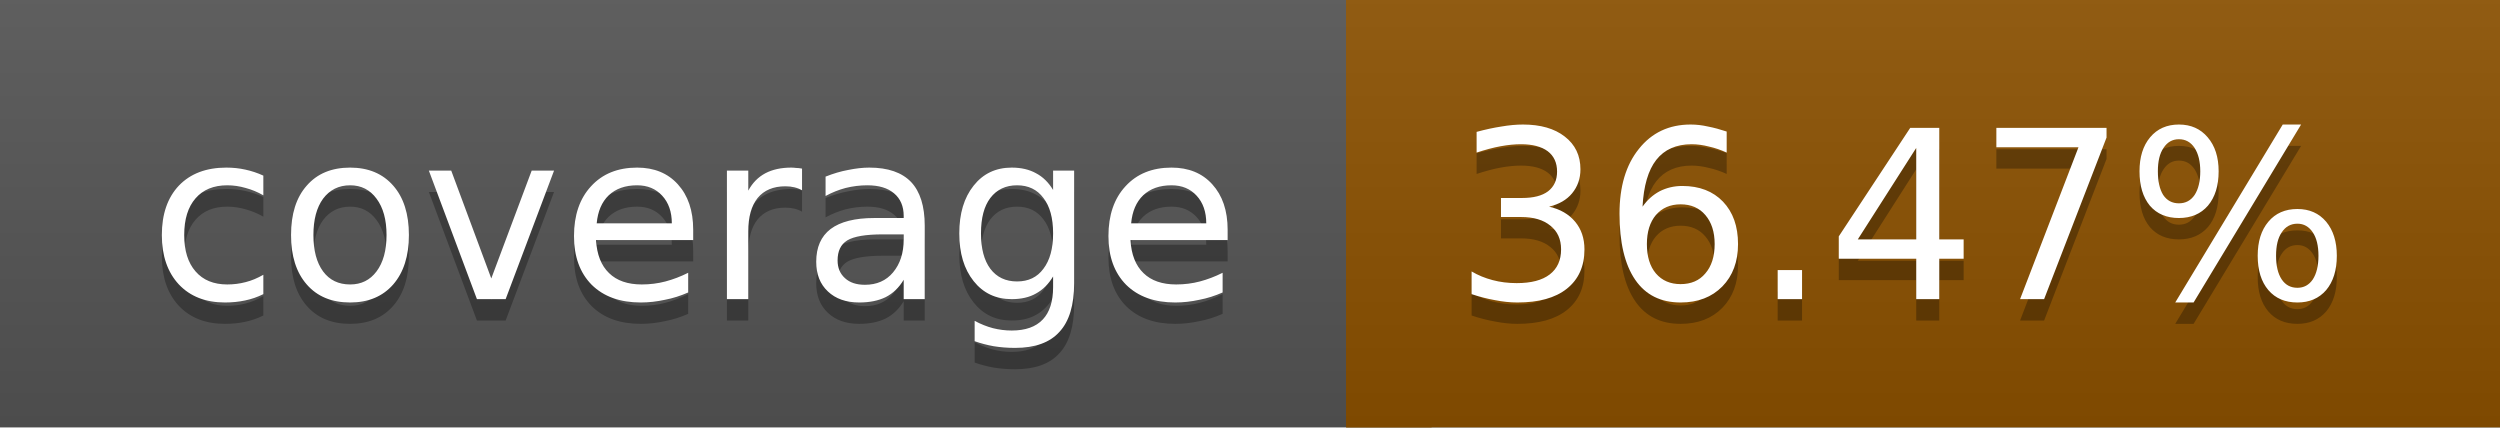
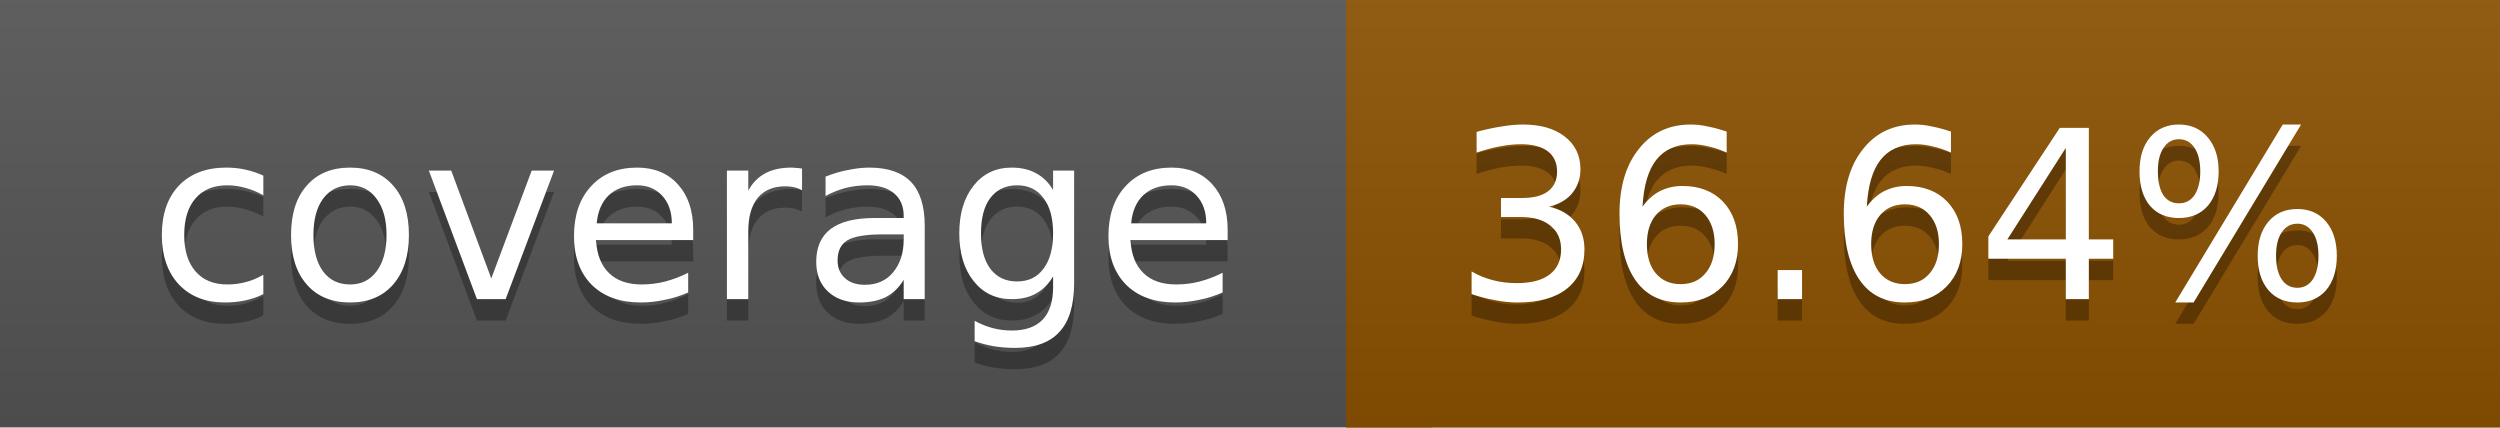
<svg xmlns="http://www.w3.org/2000/svg" width="117" height="20">
  <linearGradient id="a" x2="0" y2="100%">
    <stop offset="0" stop-color="#bbb" stop-opacity=".1" />
    <stop offset="1" stop-opacity=".1" />
  </linearGradient>
  <rect rx="0" width="117" height="20" fill="#555" />
  <rect rx="0" x="63" width="54" height="20" fill="#8c5100" />
  <path fill="#8c5100" d="M63 0h4v20h-4z" />
  <rect rx="0" width="117" height="20" fill="url(#a)" />
  <g fill="#fff" text-anchor="middle" font-family="DejaVu Sans,Verdana,Geneva,sans-serif" font-size="11">
    <text x="32.5" y="15" fill="#010101" fill-opacity=".3">coverage</text>
    <text x="32.5" y="14">coverage</text>
-     <text x="89" y="15" fill="#010101" fill-opacity=".3">36.47%</text>
-     <text x="89" y="14">36.47%</text>
+     <text x="89" y="15" fill="#010101" fill-opacity=".3">36.64%</text>
+     <text x="89" y="14">36.64%</text>
  </g>
</svg>
